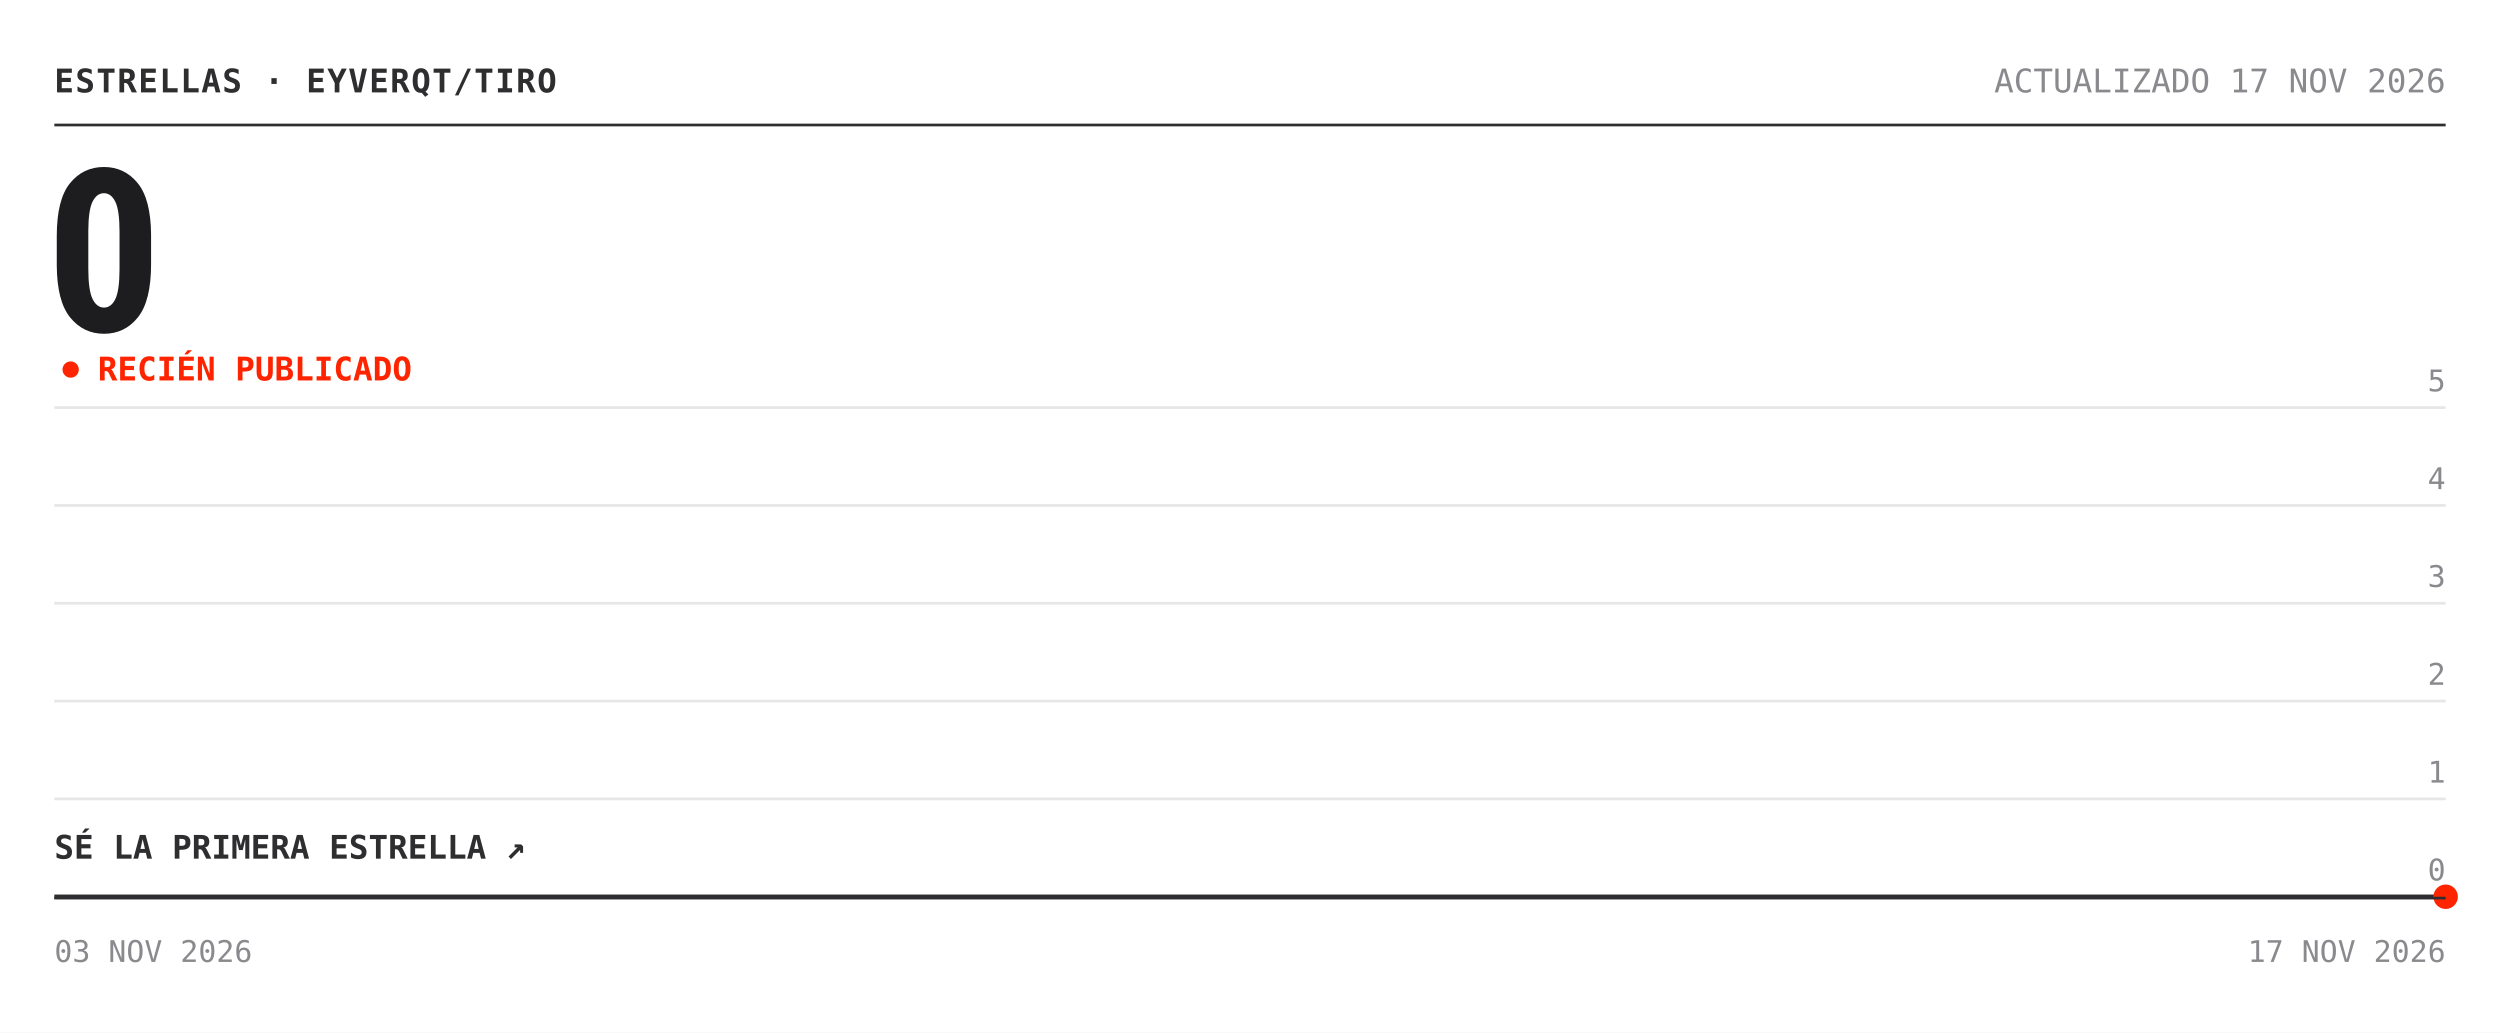
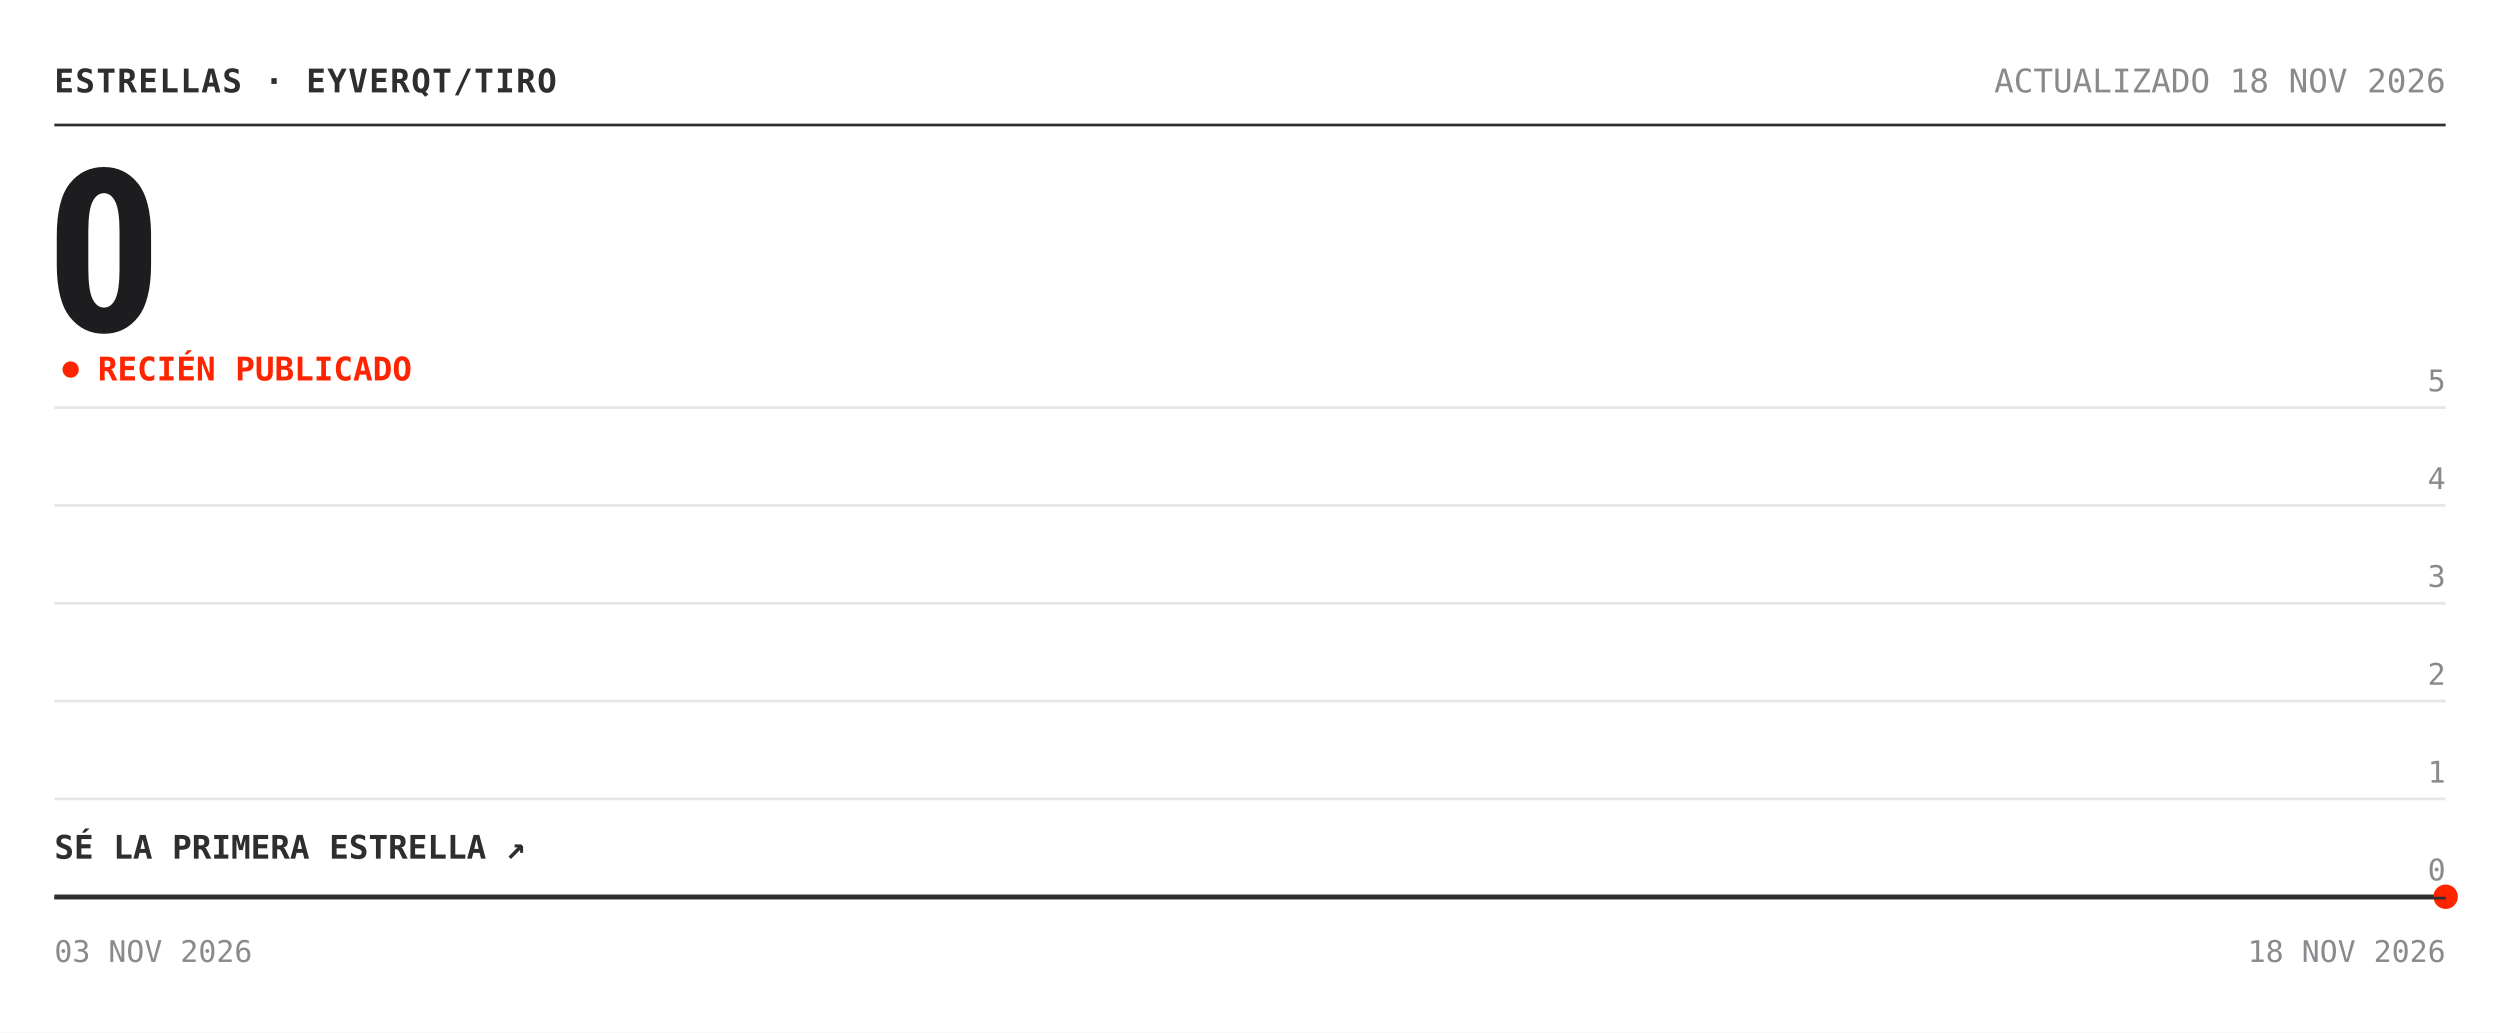
<svg xmlns="http://www.w3.org/2000/svg" width="920" height="380" viewBox="0 0 920 380" role="img" aria-label="Estrellas de eyverqt/tiro: 0">
  <rect width="920" height="380" fill="#ffffff" />
  <text x="20" y="34" font-family="'Chivo Mono', ui-monospace, 'SFMono-Regular', Menlo, Consolas, monospace" font-size="12" font-weight="700" fill="#2e2e30" letter-spacing=".5">ESTRELLAS · EYVERQT/TIRO</text>
-   <text x="900" y="34" font-family="'Chivo Mono', ui-monospace, 'SFMono-Regular', Menlo, Consolas, monospace" font-size="12" fill="#8a8a8e" text-anchor="end">ACTUALIZADO 17 NOV 2026</text>
+   <text x="900" y="34" font-family="'Chivo Mono', ui-monospace, 'SFMono-Regular', Menlo, Consolas, monospace" font-size="12" fill="#8a8a8e" text-anchor="end">ACTUALIZADO 18 NOV 2026</text>
  <line x1="20" y1="46" x2="900" y2="46" stroke="#2e2e30" />
  <text x="17" y="122" font-family="'Archivo', 'Arial Narrow', 'Roboto Condensed', 'Helvetica Neue', Arial, sans-serif" font-size="84" font-weight="800" font-stretch="condensed" fill="#1d1d1f" letter-spacing="-3">0</text>
  <circle cx="26" cy="136" r="3" fill="#ff2400">
    <animate attributeName="opacity" values="1;.25;1" dur="2s" repeatCount="indefinite" />
  </circle>
  <text x="36" y="140" font-family="'Chivo Mono', ui-monospace, 'SFMono-Regular', Menlo, Consolas, monospace" font-size="12" font-weight="700" fill="#ff2400">RECIÉN PUBLICADO</text>
  <line x1="20" y1="330.0" x2="900" y2="330.0" stroke="#e6e6e6" />
  <text x="900" y="324.0" font-family="'Chivo Mono', ui-monospace, 'SFMono-Regular', Menlo, Consolas, monospace" font-size="11" fill="#8a8a8e" text-anchor="end">0</text>
  <line x1="20" y1="294.0" x2="900" y2="294.0" stroke="#e6e6e6" />
  <text x="900" y="288.0" font-family="'Chivo Mono', ui-monospace, 'SFMono-Regular', Menlo, Consolas, monospace" font-size="11" fill="#8a8a8e" text-anchor="end">1</text>
  <line x1="20" y1="258.0" x2="900" y2="258.0" stroke="#e6e6e6" />
  <text x="900" y="252.0" font-family="'Chivo Mono', ui-monospace, 'SFMono-Regular', Menlo, Consolas, monospace" font-size="11" fill="#8a8a8e" text-anchor="end">2</text>
  <line x1="20" y1="222.0" x2="900" y2="222.0" stroke="#e6e6e6" />
  <text x="900" y="216.0" font-family="'Chivo Mono', ui-monospace, 'SFMono-Regular', Menlo, Consolas, monospace" font-size="11" fill="#8a8a8e" text-anchor="end">3</text>
  <line x1="20" y1="186.0" x2="900" y2="186.0" stroke="#e6e6e6" />
  <text x="900" y="180.0" font-family="'Chivo Mono', ui-monospace, 'SFMono-Regular', Menlo, Consolas, monospace" font-size="11" fill="#8a8a8e" text-anchor="end">4</text>
  <line x1="20" y1="150.0" x2="900" y2="150.0" stroke="#e6e6e6" />
  <text x="900" y="144.0" font-family="'Chivo Mono', ui-monospace, 'SFMono-Regular', Menlo, Consolas, monospace" font-size="11" fill="#8a8a8e" text-anchor="end">5</text>
  <polygon points="20.0,330.0 900.0,330.0 900.0,330.0 20.0,330.0" fill="#ff2400" fill-opacity=".05" />
  <polyline points="20.0,330.0 900.0,330.0" fill="none" stroke="#2e2e30" stroke-width="1.6" stroke-linejoin="round" />
  <circle cx="900.0" cy="330.0" r="4.5" fill="#ff2400" />
  <text x="20" y="316.0" font-family="'Chivo Mono', ui-monospace, 'SFMono-Regular', Menlo, Consolas, monospace" font-size="12" font-weight="700" fill="#2e2e30">SÉ LA PRIMERA ESTRELLA ↗</text>
  <line x1="20" y1="330.5" x2="900" y2="330.5" stroke="#2e2e30" />
  <text x="20" y="354" font-family="'Chivo Mono', ui-monospace, 'SFMono-Regular', Menlo, Consolas, monospace" font-size="11" fill="#8a8a8e">03 NOV 2026</text>
-   <text x="900" y="354" font-family="'Chivo Mono', ui-monospace, 'SFMono-Regular', Menlo, Consolas, monospace" font-size="11" fill="#8a8a8e" text-anchor="end">17 NOV 2026</text>
+   <text x="900" y="354" font-family="'Chivo Mono', ui-monospace, 'SFMono-Regular', Menlo, Consolas, monospace" font-size="11" fill="#8a8a8e" text-anchor="end">18 NOV 2026</text>
</svg>
